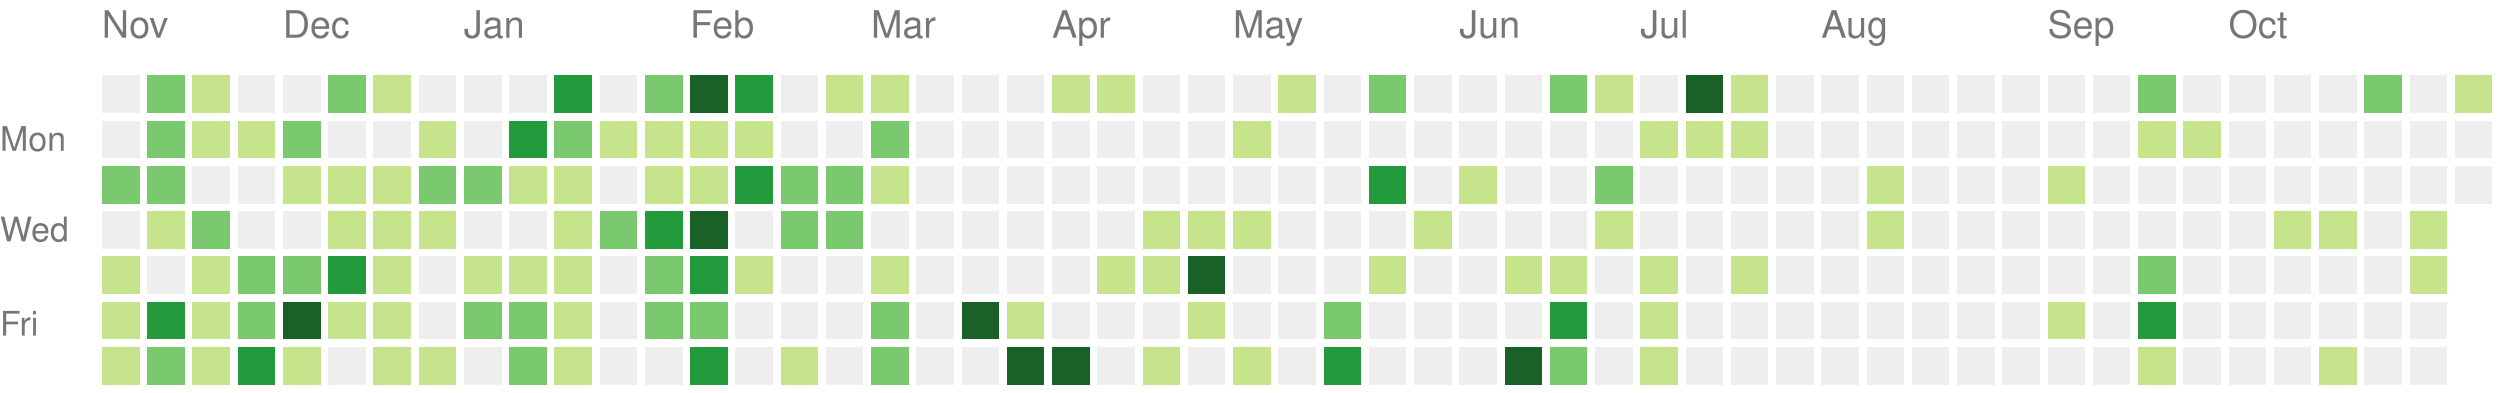
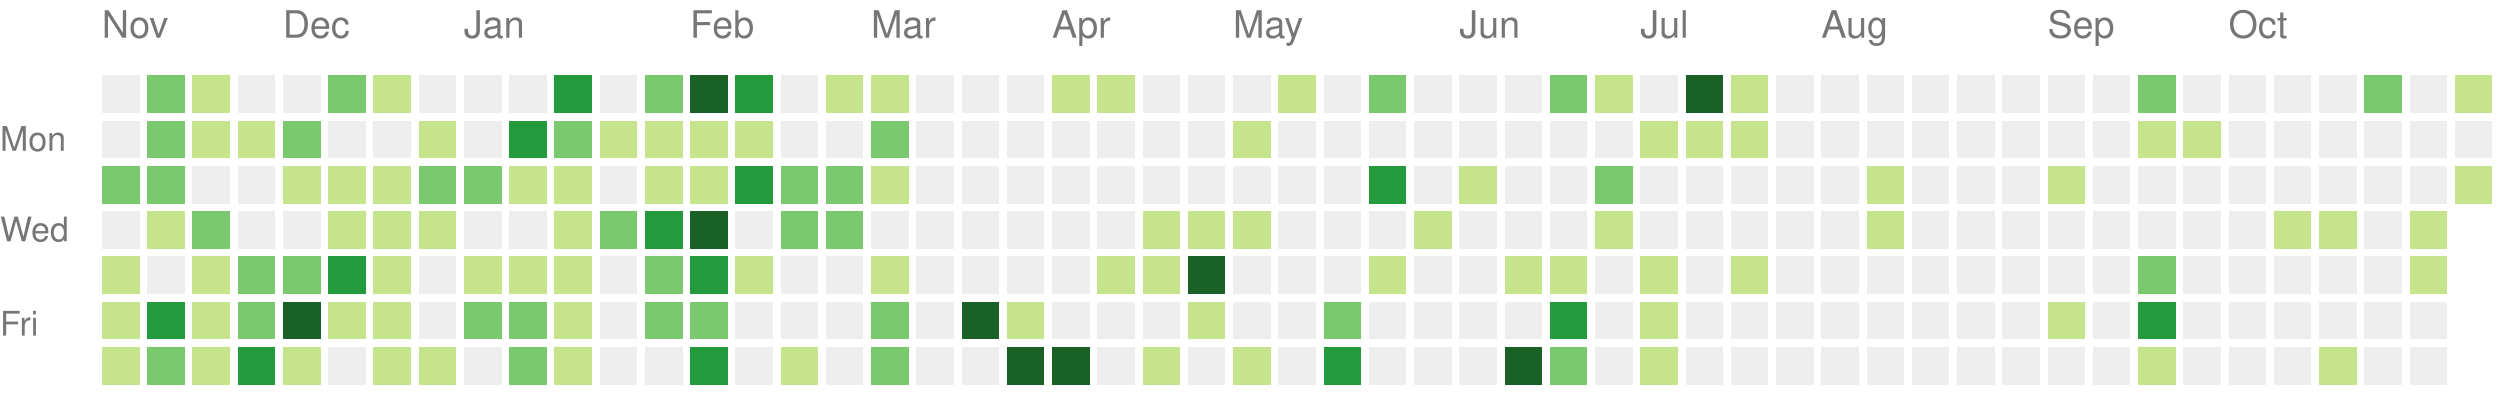
<svg xmlns="http://www.w3.org/2000/svg" version="1.1" width="663" height="104">
  <rect style="fill:#eeeeee;shape-rendering:crispedges;" data-score="0" data-date="2020-11-08" x="27" y="20" width="10" height="10" />
  <rect style="fill:#7bc96f;shape-rendering:crispedges;" data-score="11" data-date="2020-11-15" x="39" y="20" width="10" height="10" />
  <rect style="fill:#c6e48b;shape-rendering:crispedges;" data-score="3" data-date="2020-11-22" x="51" y="20" width="10" height="10" />
  <rect style="fill:#eeeeee;shape-rendering:crispedges;" data-score="0" data-date="2020-11-29" x="63" y="20" width="10" height="10" />
  <rect style="fill:#eeeeee;shape-rendering:crispedges;" data-score="0" data-date="2020-12-06" x="75" y="20" width="10" height="10" />
  <rect style="fill:#7bc96f;shape-rendering:crispedges;" data-score="16" data-date="2020-12-13" x="87" y="20" width="10" height="10" />
  <rect style="fill:#c6e48b;shape-rendering:crispedges;" data-score="2" data-date="2020-12-20" x="99" y="20" width="10" height="10" />
  <rect style="fill:#eeeeee;shape-rendering:crispedges;" data-score="0" data-date="2020-12-27" x="111" y="20" width="10" height="10" />
  <rect style="fill:#eeeeee;shape-rendering:crispedges;" data-score="0" data-date="2021-01-03" x="123" y="20" width="10" height="10" />
  <rect style="fill:#eeeeee;shape-rendering:crispedges;" data-score="0" data-date="2021-01-10" x="135" y="20" width="10" height="10" />
  <rect style="fill:#239a3b;shape-rendering:crispedges;" data-score="18" data-date="2021-01-17" x="147" y="20" width="10" height="10" />
  <rect style="fill:#eeeeee;shape-rendering:crispedges;" data-score="0" data-date="2021-01-24" x="159" y="20" width="10" height="10" />
  <rect style="fill:#7bc96f;shape-rendering:crispedges;" data-score="14" data-date="2021-01-31" x="171" y="20" width="10" height="10" />
  <rect style="fill:#196127;shape-rendering:crispedges;" data-score="34" data-date="2021-02-07" x="183" y="20" width="10" height="10" />
  <rect style="fill:#239a3b;shape-rendering:crispedges;" data-score="21" data-date="2021-02-14" x="195" y="20" width="10" height="10" />
  <rect style="fill:#eeeeee;shape-rendering:crispedges;" data-score="0" data-date="2021-02-21" x="207" y="20" width="10" height="10" />
  <rect style="fill:#c6e48b;shape-rendering:crispedges;" data-score="2" data-date="2021-02-28" x="219" y="20" width="10" height="10" />
  <rect style="fill:#c6e48b;shape-rendering:crispedges;" data-score="7" data-date="2021-03-07" x="231" y="20" width="10" height="10" />
  <rect style="fill:#eeeeee;shape-rendering:crispedges;" data-score="0" data-date="2021-03-14" x="243" y="20" width="10" height="10" />
  <rect style="fill:#eeeeee;shape-rendering:crispedges;" data-score="0" data-date="2021-03-21" x="255" y="20" width="10" height="10" />
  <rect style="fill:#eeeeee;shape-rendering:crispedges;" data-score="0" data-date="2021-03-28" x="267" y="20" width="10" height="10" />
  <rect style="fill:#c6e48b;shape-rendering:crispedges;" data-score="4" data-date="2021-04-04" x="279" y="20" width="10" height="10" />
  <rect style="fill:#c6e48b;shape-rendering:crispedges;" data-score="4" data-date="2021-04-11" x="291" y="20" width="10" height="10" />
  <rect style="fill:#eeeeee;shape-rendering:crispedges;" data-score="0" data-date="2021-04-18" x="303" y="20" width="10" height="10" />
  <rect style="fill:#eeeeee;shape-rendering:crispedges;" data-score="0" data-date="2021-04-25" x="315" y="20" width="10" height="10" />
  <rect style="fill:#eeeeee;shape-rendering:crispedges;" data-score="0" data-date="2021-05-02" x="327" y="20" width="10" height="10" />
  <rect style="fill:#c6e48b;shape-rendering:crispedges;" data-score="2" data-date="2021-05-09" x="339" y="20" width="10" height="10" />
  <rect style="fill:#eeeeee;shape-rendering:crispedges;" data-score="0" data-date="2021-05-16" x="351" y="20" width="10" height="10" />
  <rect style="fill:#7bc96f;shape-rendering:crispedges;" data-score="9" data-date="2021-05-23" x="363" y="20" width="10" height="10" />
  <rect style="fill:#eeeeee;shape-rendering:crispedges;" data-score="0" data-date="2021-05-30" x="375" y="20" width="10" height="10" />
  <rect style="fill:#eeeeee;shape-rendering:crispedges;" data-score="0" data-date="2021-06-06" x="387" y="20" width="10" height="10" />
  <rect style="fill:#eeeeee;shape-rendering:crispedges;" data-score="0" data-date="2021-06-13" x="399" y="20" width="10" height="10" />
  <rect style="fill:#7bc96f;shape-rendering:crispedges;" data-score="13" data-date="2021-06-20" x="411" y="20" width="10" height="10" />
  <rect style="fill:#c6e48b;shape-rendering:crispedges;" data-score="7" data-date="2021-06-27" x="423" y="20" width="10" height="10" />
  <rect style="fill:#eeeeee;shape-rendering:crispedges;" data-score="0" data-date="2021-07-04" x="435" y="20" width="10" height="10" />
  <rect style="fill:#196127;shape-rendering:crispedges;" data-score="30" data-date="2021-07-11" x="447" y="20" width="10" height="10" />
  <rect style="fill:#c6e48b;shape-rendering:crispedges;" data-score="6" data-date="2021-07-18" x="459" y="20" width="10" height="10" />
  <rect style="fill:#eeeeee;shape-rendering:crispedges;" data-score="0" data-date="2021-07-25" x="471" y="20" width="10" height="10" />
  <rect style="fill:#eeeeee;shape-rendering:crispedges;" data-score="0" data-date="2021-08-01" x="483" y="20" width="10" height="10" />
  <rect style="fill:#eeeeee;shape-rendering:crispedges;" data-score="0" data-date="2021-08-08" x="495" y="20" width="10" height="10" />
  <rect style="fill:#eeeeee;shape-rendering:crispedges;" data-score="0" data-date="2021-08-15" x="507" y="20" width="10" height="10" />
  <rect style="fill:#eeeeee;shape-rendering:crispedges;" data-score="0" data-date="2021-08-22" x="519" y="20" width="10" height="10" />
  <rect style="fill:#eeeeee;shape-rendering:crispedges;" data-score="0" data-date="2021-08-29" x="531" y="20" width="10" height="10" />
  <rect style="fill:#eeeeee;shape-rendering:crispedges;" data-score="0" data-date="2021-09-05" x="543" y="20" width="10" height="10" />
  <rect style="fill:#eeeeee;shape-rendering:crispedges;" data-score="0" data-date="2021-09-12" x="555" y="20" width="10" height="10" />
  <rect style="fill:#7bc96f;shape-rendering:crispedges;" data-score="10" data-date="2021-09-19" x="567" y="20" width="10" height="10" />
  <rect style="fill:#eeeeee;shape-rendering:crispedges;" data-score="0" data-date="2021-09-26" x="579" y="20" width="10" height="10" />
  <rect style="fill:#eeeeee;shape-rendering:crispedges;" data-score="0" data-date="2021-10-03" x="591" y="20" width="10" height="10" />
  <rect style="fill:#eeeeee;shape-rendering:crispedges;" data-score="0" data-date="2021-10-10" x="603" y="20" width="10" height="10" />
  <rect style="fill:#eeeeee;shape-rendering:crispedges;" data-score="0" data-date="2021-10-17" x="615" y="20" width="10" height="10" />
  <rect style="fill:#7bc96f;shape-rendering:crispedges;" data-score="17" data-date="2021-10-24" x="627" y="20" width="10" height="10" />
  <rect style="fill:#eeeeee;shape-rendering:crispedges;" data-score="0" data-date="2021-10-31" x="639" y="20" width="10" height="10" />
  <rect style="fill:#c6e48b;shape-rendering:crispedges;" data-score="3" data-date="2021-11-07" x="651" y="20" width="10" height="10" />
  <rect style="fill:#eeeeee;shape-rendering:crispedges;" data-score="0" data-date="2020-11-09" x="27" y="32" width="10" height="10" />
  <rect style="fill:#7bc96f;shape-rendering:crispedges;" data-score="10" data-date="2020-11-16" x="39" y="32" width="10" height="10" />
  <rect style="fill:#c6e48b;shape-rendering:crispedges;" data-score="2" data-date="2020-11-23" x="51" y="32" width="10" height="10" />
  <rect style="fill:#c6e48b;shape-rendering:crispedges;" data-score="4" data-date="2020-11-30" x="63" y="32" width="10" height="10" />
  <rect style="fill:#7bc96f;shape-rendering:crispedges;" data-score="9" data-date="2020-12-07" x="75" y="32" width="10" height="10" />
  <rect style="fill:#eeeeee;shape-rendering:crispedges;" data-score="0" data-date="2020-12-14" x="87" y="32" width="10" height="10" />
  <rect style="fill:#eeeeee;shape-rendering:crispedges;" data-score="0" data-date="2020-12-21" x="99" y="32" width="10" height="10" />
  <rect style="fill:#c6e48b;shape-rendering:crispedges;" data-score="1" data-date="2020-12-28" x="111" y="32" width="10" height="10" />
  <rect style="fill:#eeeeee;shape-rendering:crispedges;" data-score="0" data-date="2021-01-04" x="123" y="32" width="10" height="10" />
  <rect style="fill:#239a3b;shape-rendering:crispedges;" data-score="18" data-date="2021-01-11" x="135" y="32" width="10" height="10" />
  <rect style="fill:#7bc96f;shape-rendering:crispedges;" data-score="9" data-date="2021-01-18" x="147" y="32" width="10" height="10" />
  <rect style="fill:#c6e48b;shape-rendering:crispedges;" data-score="8" data-date="2021-01-25" x="159" y="32" width="10" height="10" />
  <rect style="fill:#c6e48b;shape-rendering:crispedges;" data-score="8" data-date="2021-02-01" x="171" y="32" width="10" height="10" />
  <rect style="fill:#c6e48b;shape-rendering:crispedges;" data-score="5" data-date="2021-02-08" x="183" y="32" width="10" height="10" />
  <rect style="fill:#c6e48b;shape-rendering:crispedges;" data-score="3" data-date="2021-02-15" x="195" y="32" width="10" height="10" />
  <rect style="fill:#eeeeee;shape-rendering:crispedges;" data-score="0" data-date="2021-02-22" x="207" y="32" width="10" height="10" />
  <rect style="fill:#eeeeee;shape-rendering:crispedges;" data-score="0" data-date="2021-03-01" x="219" y="32" width="10" height="10" />
  <rect style="fill:#7bc96f;shape-rendering:crispedges;" data-score="16" data-date="2021-03-08" x="231" y="32" width="10" height="10" />
  <rect style="fill:#eeeeee;shape-rendering:crispedges;" data-score="0" data-date="2021-03-15" x="243" y="32" width="10" height="10" />
  <rect style="fill:#eeeeee;shape-rendering:crispedges;" data-score="0" data-date="2021-03-22" x="255" y="32" width="10" height="10" />
  <rect style="fill:#eeeeee;shape-rendering:crispedges;" data-score="0" data-date="2021-03-29" x="267" y="32" width="10" height="10" />
  <rect style="fill:#eeeeee;shape-rendering:crispedges;" data-score="0" data-date="2021-04-05" x="279" y="32" width="10" height="10" />
  <rect style="fill:#eeeeee;shape-rendering:crispedges;" data-score="0" data-date="2021-04-12" x="291" y="32" width="10" height="10" />
  <rect style="fill:#eeeeee;shape-rendering:crispedges;" data-score="0" data-date="2021-04-19" x="303" y="32" width="10" height="10" />
  <rect style="fill:#eeeeee;shape-rendering:crispedges;" data-score="0" data-date="2021-04-26" x="315" y="32" width="10" height="10" />
  <rect style="fill:#c6e48b;shape-rendering:crispedges;" data-score="1" data-date="2021-05-03" x="327" y="32" width="10" height="10" />
  <rect style="fill:#eeeeee;shape-rendering:crispedges;" data-score="0" data-date="2021-05-10" x="339" y="32" width="10" height="10" />
  <rect style="fill:#eeeeee;shape-rendering:crispedges;" data-score="0" data-date="2021-05-17" x="351" y="32" width="10" height="10" />
  <rect style="fill:#eeeeee;shape-rendering:crispedges;" data-score="0" data-date="2021-05-24" x="363" y="32" width="10" height="10" />
  <rect style="fill:#eeeeee;shape-rendering:crispedges;" data-score="0" data-date="2021-05-31" x="375" y="32" width="10" height="10" />
  <rect style="fill:#eeeeee;shape-rendering:crispedges;" data-score="0" data-date="2021-06-07" x="387" y="32" width="10" height="10" />
  <rect style="fill:#eeeeee;shape-rendering:crispedges;" data-score="0" data-date="2021-06-14" x="399" y="32" width="10" height="10" />
  <rect style="fill:#eeeeee;shape-rendering:crispedges;" data-score="0" data-date="2021-06-21" x="411" y="32" width="10" height="10" />
  <rect style="fill:#eeeeee;shape-rendering:crispedges;" data-score="0" data-date="2021-06-28" x="423" y="32" width="10" height="10" />
  <rect style="fill:#c6e48b;shape-rendering:crispedges;" data-score="2" data-date="2021-07-05" x="435" y="32" width="10" height="10" />
  <rect style="fill:#c6e48b;shape-rendering:crispedges;" data-score="3" data-date="2021-07-12" x="447" y="32" width="10" height="10" />
  <rect style="fill:#c6e48b;shape-rendering:crispedges;" data-score="8" data-date="2021-07-19" x="459" y="32" width="10" height="10" />
  <rect style="fill:#eeeeee;shape-rendering:crispedges;" data-score="0" data-date="2021-07-26" x="471" y="32" width="10" height="10" />
  <rect style="fill:#eeeeee;shape-rendering:crispedges;" data-score="0" data-date="2021-08-02" x="483" y="32" width="10" height="10" />
  <rect style="fill:#eeeeee;shape-rendering:crispedges;" data-score="0" data-date="2021-08-09" x="495" y="32" width="10" height="10" />
  <rect style="fill:#eeeeee;shape-rendering:crispedges;" data-score="0" data-date="2021-08-16" x="507" y="32" width="10" height="10" />
  <rect style="fill:#eeeeee;shape-rendering:crispedges;" data-score="0" data-date="2021-08-23" x="519" y="32" width="10" height="10" />
  <rect style="fill:#eeeeee;shape-rendering:crispedges;" data-score="0" data-date="2021-08-30" x="531" y="32" width="10" height="10" />
  <rect style="fill:#eeeeee;shape-rendering:crispedges;" data-score="0" data-date="2021-09-06" x="543" y="32" width="10" height="10" />
  <rect style="fill:#eeeeee;shape-rendering:crispedges;" data-score="0" data-date="2021-09-13" x="555" y="32" width="10" height="10" />
  <rect style="fill:#c6e48b;shape-rendering:crispedges;" data-score="1" data-date="2021-09-20" x="567" y="32" width="10" height="10" />
  <rect style="fill:#c6e48b;shape-rendering:crispedges;" data-score="1" data-date="2021-09-27" x="579" y="32" width="10" height="10" />
  <rect style="fill:#eeeeee;shape-rendering:crispedges;" data-score="0" data-date="2021-10-04" x="591" y="32" width="10" height="10" />
  <rect style="fill:#eeeeee;shape-rendering:crispedges;" data-score="0" data-date="2021-10-11" x="603" y="32" width="10" height="10" />
  <rect style="fill:#eeeeee;shape-rendering:crispedges;" data-score="0" data-date="2021-10-18" x="615" y="32" width="10" height="10" />
  <rect style="fill:#eeeeee;shape-rendering:crispedges;" data-score="0" data-date="2021-10-25" x="627" y="32" width="10" height="10" />
  <rect style="fill:#eeeeee;shape-rendering:crispedges;" data-score="0" data-date="2021-11-01" x="639" y="32" width="10" height="10" />
  <rect style="fill:#eeeeee;shape-rendering:crispedges;" data-score="0" data-date="2021-11-08" x="651" y="32" width="10" height="10" />
  <rect style="fill:#7bc96f;shape-rendering:crispedges;" data-score="10" data-date="2020-11-10" x="27" y="44" width="10" height="10" />
  <rect style="fill:#7bc96f;shape-rendering:crispedges;" data-score="10" data-date="2020-11-17" x="39" y="44" width="10" height="10" />
  <rect style="fill:#eeeeee;shape-rendering:crispedges;" data-score="0" data-date="2020-11-24" x="51" y="44" width="10" height="10" />
  <rect style="fill:#eeeeee;shape-rendering:crispedges;" data-score="0" data-date="2020-12-01" x="63" y="44" width="10" height="10" />
  <rect style="fill:#c6e48b;shape-rendering:crispedges;" data-score="6" data-date="2020-12-08" x="75" y="44" width="10" height="10" />
  <rect style="fill:#c6e48b;shape-rendering:crispedges;" data-score="4" data-date="2020-12-15" x="87" y="44" width="10" height="10" />
  <rect style="fill:#c6e48b;shape-rendering:crispedges;" data-score="3" data-date="2020-12-22" x="99" y="44" width="10" height="10" />
  <rect style="fill:#7bc96f;shape-rendering:crispedges;" data-score="9" data-date="2020-12-29" x="111" y="44" width="10" height="10" />
  <rect style="fill:#7bc96f;shape-rendering:crispedges;" data-score="14" data-date="2021-01-05" x="123" y="44" width="10" height="10" />
  <rect style="fill:#c6e48b;shape-rendering:crispedges;" data-score="1" data-date="2021-01-12" x="135" y="44" width="10" height="10" />
  <rect style="fill:#c6e48b;shape-rendering:crispedges;" data-score="2" data-date="2021-01-19" x="147" y="44" width="10" height="10" />
  <rect style="fill:#eeeeee;shape-rendering:crispedges;" data-score="0" data-date="2021-01-26" x="159" y="44" width="10" height="10" />
  <rect style="fill:#c6e48b;shape-rendering:crispedges;" data-score="6" data-date="2021-02-02" x="171" y="44" width="10" height="10" />
  <rect style="fill:#c6e48b;shape-rendering:crispedges;" data-score="5" data-date="2021-02-09" x="183" y="44" width="10" height="10" />
  <rect style="fill:#239a3b;shape-rendering:crispedges;" data-score="24" data-date="2021-02-16" x="195" y="44" width="10" height="10" />
  <rect style="fill:#7bc96f;shape-rendering:crispedges;" data-score="13" data-date="2021-02-23" x="207" y="44" width="10" height="10" />
  <rect style="fill:#7bc96f;shape-rendering:crispedges;" data-score="10" data-date="2021-03-02" x="219" y="44" width="10" height="10" />
  <rect style="fill:#c6e48b;shape-rendering:crispedges;" data-score="5" data-date="2021-03-09" x="231" y="44" width="10" height="10" />
  <rect style="fill:#eeeeee;shape-rendering:crispedges;" data-score="0" data-date="2021-03-16" x="243" y="44" width="10" height="10" />
  <rect style="fill:#eeeeee;shape-rendering:crispedges;" data-score="0" data-date="2021-03-23" x="255" y="44" width="10" height="10" />
  <rect style="fill:#eeeeee;shape-rendering:crispedges;" data-score="0" data-date="2021-03-30" x="267" y="44" width="10" height="10" />
  <rect style="fill:#eeeeee;shape-rendering:crispedges;" data-score="0" data-date="2021-04-06" x="279" y="44" width="10" height="10" />
  <rect style="fill:#eeeeee;shape-rendering:crispedges;" data-score="0" data-date="2021-04-13" x="291" y="44" width="10" height="10" />
  <rect style="fill:#eeeeee;shape-rendering:crispedges;" data-score="0" data-date="2021-04-20" x="303" y="44" width="10" height="10" />
  <rect style="fill:#eeeeee;shape-rendering:crispedges;" data-score="0" data-date="2021-04-27" x="315" y="44" width="10" height="10" />
  <rect style="fill:#eeeeee;shape-rendering:crispedges;" data-score="0" data-date="2021-05-04" x="327" y="44" width="10" height="10" />
  <rect style="fill:#eeeeee;shape-rendering:crispedges;" data-score="0" data-date="2021-05-11" x="339" y="44" width="10" height="10" />
  <rect style="fill:#eeeeee;shape-rendering:crispedges;" data-score="0" data-date="2021-05-18" x="351" y="44" width="10" height="10" />
  <rect style="fill:#239a3b;shape-rendering:crispedges;" data-score="24" data-date="2021-05-25" x="363" y="44" width="10" height="10" />
  <rect style="fill:#eeeeee;shape-rendering:crispedges;" data-score="0" data-date="2021-06-01" x="375" y="44" width="10" height="10" />
  <rect style="fill:#c6e48b;shape-rendering:crispedges;" data-score="3" data-date="2021-06-08" x="387" y="44" width="10" height="10" />
  <rect style="fill:#eeeeee;shape-rendering:crispedges;" data-score="0" data-date="2021-06-15" x="399" y="44" width="10" height="10" />
  <rect style="fill:#eeeeee;shape-rendering:crispedges;" data-score="0" data-date="2021-06-22" x="411" y="44" width="10" height="10" />
  <rect style="fill:#7bc96f;shape-rendering:crispedges;" data-score="17" data-date="2021-06-29" x="423" y="44" width="10" height="10" />
  <rect style="fill:#eeeeee;shape-rendering:crispedges;" data-score="0" data-date="2021-07-06" x="435" y="44" width="10" height="10" />
  <rect style="fill:#eeeeee;shape-rendering:crispedges;" data-score="0" data-date="2021-07-13" x="447" y="44" width="10" height="10" />
  <rect style="fill:#eeeeee;shape-rendering:crispedges;" data-score="0" data-date="2021-07-20" x="459" y="44" width="10" height="10" />
  <rect style="fill:#eeeeee;shape-rendering:crispedges;" data-score="0" data-date="2021-07-27" x="471" y="44" width="10" height="10" />
  <rect style="fill:#eeeeee;shape-rendering:crispedges;" data-score="0" data-date="2021-08-03" x="483" y="44" width="10" height="10" />
  <rect style="fill:#c6e48b;shape-rendering:crispedges;" data-score="1" data-date="2021-08-10" x="495" y="44" width="10" height="10" />
  <rect style="fill:#eeeeee;shape-rendering:crispedges;" data-score="0" data-date="2021-08-17" x="507" y="44" width="10" height="10" />
  <rect style="fill:#eeeeee;shape-rendering:crispedges;" data-score="0" data-date="2021-08-24" x="519" y="44" width="10" height="10" />
  <rect style="fill:#eeeeee;shape-rendering:crispedges;" data-score="0" data-date="2021-08-31" x="531" y="44" width="10" height="10" />
  <rect style="fill:#c6e48b;shape-rendering:crispedges;" data-score="1" data-date="2021-09-07" x="543" y="44" width="10" height="10" />
  <rect style="fill:#eeeeee;shape-rendering:crispedges;" data-score="0" data-date="2021-09-14" x="555" y="44" width="10" height="10" />
  <rect style="fill:#eeeeee;shape-rendering:crispedges;" data-score="0" data-date="2021-09-21" x="567" y="44" width="10" height="10" />
  <rect style="fill:#eeeeee;shape-rendering:crispedges;" data-score="0" data-date="2021-09-28" x="579" y="44" width="10" height="10" />
  <rect style="fill:#eeeeee;shape-rendering:crispedges;" data-score="0" data-date="2021-10-05" x="591" y="44" width="10" height="10" />
  <rect style="fill:#eeeeee;shape-rendering:crispedges;" data-score="0" data-date="2021-10-12" x="603" y="44" width="10" height="10" />
  <rect style="fill:#eeeeee;shape-rendering:crispedges;" data-score="0" data-date="2021-10-19" x="615" y="44" width="10" height="10" />
  <rect style="fill:#eeeeee;shape-rendering:crispedges;" data-score="0" data-date="2021-10-26" x="627" y="44" width="10" height="10" />
  <rect style="fill:#eeeeee;shape-rendering:crispedges;" data-score="0" data-date="2021-11-02" x="639" y="44" width="10" height="10" />
-   <rect style="fill:#eeeeee;shape-rendering:crispedges;" data-score="0" data-date="2021-11-09" x="651" y="44" width="10" height="10" />
+   <rect style="fill:#c6e48b;shape-rendering:crispedges;" data-score="2" data-date="2021-11-09" x="651" y="44" width="10" height="10" />
  <rect style="fill:#eeeeee;shape-rendering:crispedges;" data-score="0" data-date="2020-11-11" x="27" y="56" width="10" height="10" />
  <rect style="fill:#c6e48b;shape-rendering:crispedges;" data-score="2" data-date="2020-11-18" x="39" y="56" width="10" height="10" />
  <rect style="fill:#7bc96f;shape-rendering:crispedges;" data-score="13" data-date="2020-11-25" x="51" y="56" width="10" height="10" />
  <rect style="fill:#eeeeee;shape-rendering:crispedges;" data-score="0" data-date="2020-12-02" x="63" y="56" width="10" height="10" />
  <rect style="fill:#eeeeee;shape-rendering:crispedges;" data-score="0" data-date="2020-12-09" x="75" y="56" width="10" height="10" />
  <rect style="fill:#c6e48b;shape-rendering:crispedges;" data-score="1" data-date="2020-12-16" x="87" y="56" width="10" height="10" />
  <rect style="fill:#c6e48b;shape-rendering:crispedges;" data-score="8" data-date="2020-12-23" x="99" y="56" width="10" height="10" />
  <rect style="fill:#c6e48b;shape-rendering:crispedges;" data-score="3" data-date="2020-12-30" x="111" y="56" width="10" height="10" />
  <rect style="fill:#eeeeee;shape-rendering:crispedges;" data-score="0" data-date="2021-01-06" x="123" y="56" width="10" height="10" />
  <rect style="fill:#eeeeee;shape-rendering:crispedges;" data-score="0" data-date="2021-01-13" x="135" y="56" width="10" height="10" />
  <rect style="fill:#c6e48b;shape-rendering:crispedges;" data-score="8" data-date="2021-01-20" x="147" y="56" width="10" height="10" />
  <rect style="fill:#7bc96f;shape-rendering:crispedges;" data-score="9" data-date="2021-01-27" x="159" y="56" width="10" height="10" />
  <rect style="fill:#239a3b;shape-rendering:crispedges;" data-score="21" data-date="2021-02-03" x="171" y="56" width="10" height="10" />
  <rect style="fill:#196127;shape-rendering:crispedges;" data-score="32" data-date="2021-02-10" x="183" y="56" width="10" height="10" />
  <rect style="fill:#eeeeee;shape-rendering:crispedges;" data-score="0" data-date="2021-02-17" x="195" y="56" width="10" height="10" />
  <rect style="fill:#7bc96f;shape-rendering:crispedges;" data-score="11" data-date="2021-02-24" x="207" y="56" width="10" height="10" />
  <rect style="fill:#7bc96f;shape-rendering:crispedges;" data-score="11" data-date="2021-03-03" x="219" y="56" width="10" height="10" />
  <rect style="fill:#eeeeee;shape-rendering:crispedges;" data-score="0" data-date="2021-03-10" x="231" y="56" width="10" height="10" />
  <rect style="fill:#eeeeee;shape-rendering:crispedges;" data-score="0" data-date="2021-03-17" x="243" y="56" width="10" height="10" />
  <rect style="fill:#eeeeee;shape-rendering:crispedges;" data-score="0" data-date="2021-03-24" x="255" y="56" width="10" height="10" />
  <rect style="fill:#eeeeee;shape-rendering:crispedges;" data-score="0" data-date="2021-03-31" x="267" y="56" width="10" height="10" />
  <rect style="fill:#eeeeee;shape-rendering:crispedges;" data-score="0" data-date="2021-04-07" x="279" y="56" width="10" height="10" />
  <rect style="fill:#eeeeee;shape-rendering:crispedges;" data-score="0" data-date="2021-04-14" x="291" y="56" width="10" height="10" />
  <rect style="fill:#c6e48b;shape-rendering:crispedges;" data-score="1" data-date="2021-04-21" x="303" y="56" width="10" height="10" />
  <rect style="fill:#c6e48b;shape-rendering:crispedges;" data-score="1" data-date="2021-04-28" x="315" y="56" width="10" height="10" />
  <rect style="fill:#c6e48b;shape-rendering:crispedges;" data-score="1" data-date="2021-05-05" x="327" y="56" width="10" height="10" />
  <rect style="fill:#eeeeee;shape-rendering:crispedges;" data-score="0" data-date="2021-05-12" x="339" y="56" width="10" height="10" />
  <rect style="fill:#eeeeee;shape-rendering:crispedges;" data-score="0" data-date="2021-05-19" x="351" y="56" width="10" height="10" />
  <rect style="fill:#eeeeee;shape-rendering:crispedges;" data-score="0" data-date="2021-05-26" x="363" y="56" width="10" height="10" />
  <rect style="fill:#c6e48b;shape-rendering:crispedges;" data-score="1" data-date="2021-06-02" x="375" y="56" width="10" height="10" />
  <rect style="fill:#eeeeee;shape-rendering:crispedges;" data-score="0" data-date="2021-06-09" x="387" y="56" width="10" height="10" />
  <rect style="fill:#eeeeee;shape-rendering:crispedges;" data-score="0" data-date="2021-06-16" x="399" y="56" width="10" height="10" />
  <rect style="fill:#eeeeee;shape-rendering:crispedges;" data-score="0" data-date="2021-06-23" x="411" y="56" width="10" height="10" />
  <rect style="fill:#c6e48b;shape-rendering:crispedges;" data-score="1" data-date="2021-06-30" x="423" y="56" width="10" height="10" />
  <rect style="fill:#eeeeee;shape-rendering:crispedges;" data-score="0" data-date="2021-07-07" x="435" y="56" width="10" height="10" />
  <rect style="fill:#eeeeee;shape-rendering:crispedges;" data-score="0" data-date="2021-07-14" x="447" y="56" width="10" height="10" />
  <rect style="fill:#eeeeee;shape-rendering:crispedges;" data-score="0" data-date="2021-07-21" x="459" y="56" width="10" height="10" />
  <rect style="fill:#eeeeee;shape-rendering:crispedges;" data-score="0" data-date="2021-07-28" x="471" y="56" width="10" height="10" />
  <rect style="fill:#eeeeee;shape-rendering:crispedges;" data-score="0" data-date="2021-08-04" x="483" y="56" width="10" height="10" />
  <rect style="fill:#c6e48b;shape-rendering:crispedges;" data-score="1" data-date="2021-08-11" x="495" y="56" width="10" height="10" />
  <rect style="fill:#eeeeee;shape-rendering:crispedges;" data-score="0" data-date="2021-08-18" x="507" y="56" width="10" height="10" />
  <rect style="fill:#eeeeee;shape-rendering:crispedges;" data-score="0" data-date="2021-08-25" x="519" y="56" width="10" height="10" />
  <rect style="fill:#eeeeee;shape-rendering:crispedges;" data-score="0" data-date="2021-09-01" x="531" y="56" width="10" height="10" />
  <rect style="fill:#eeeeee;shape-rendering:crispedges;" data-score="0" data-date="2021-09-08" x="543" y="56" width="10" height="10" />
  <rect style="fill:#eeeeee;shape-rendering:crispedges;" data-score="0" data-date="2021-09-15" x="555" y="56" width="10" height="10" />
  <rect style="fill:#eeeeee;shape-rendering:crispedges;" data-score="0" data-date="2021-09-22" x="567" y="56" width="10" height="10" />
  <rect style="fill:#eeeeee;shape-rendering:crispedges;" data-score="0" data-date="2021-09-29" x="579" y="56" width="10" height="10" />
  <rect style="fill:#eeeeee;shape-rendering:crispedges;" data-score="0" data-date="2021-10-06" x="591" y="56" width="10" height="10" />
  <rect style="fill:#c6e48b;shape-rendering:crispedges;" data-score="3" data-date="2021-10-13" x="603" y="56" width="10" height="10" />
  <rect style="fill:#c6e48b;shape-rendering:crispedges;" data-score="3" data-date="2021-10-20" x="615" y="56" width="10" height="10" />
  <rect style="fill:#eeeeee;shape-rendering:crispedges;" data-score="0" data-date="2021-10-27" x="627" y="56" width="10" height="10" />
  <rect style="fill:#c6e48b;shape-rendering:crispedges;" data-score="3" data-date="2021-11-03" x="639" y="56" width="10" height="10" />
  <rect style="fill:#c6e48b;shape-rendering:crispedges;" data-score="5" data-date="2020-11-12" x="27" y="68" width="10" height="10" />
  <rect style="fill:#eeeeee;shape-rendering:crispedges;" data-score="0" data-date="2020-11-19" x="39" y="68" width="10" height="10" />
  <rect style="fill:#c6e48b;shape-rendering:crispedges;" data-score="3" data-date="2020-11-26" x="51" y="68" width="10" height="10" />
  <rect style="fill:#7bc96f;shape-rendering:crispedges;" data-score="14" data-date="2020-12-03" x="63" y="68" width="10" height="10" />
  <rect style="fill:#7bc96f;shape-rendering:crispedges;" data-score="14" data-date="2020-12-10" x="75" y="68" width="10" height="10" />
  <rect style="fill:#239a3b;shape-rendering:crispedges;" data-score="18" data-date="2020-12-17" x="87" y="68" width="10" height="10" />
  <rect style="fill:#c6e48b;shape-rendering:crispedges;" data-score="7" data-date="2020-12-24" x="99" y="68" width="10" height="10" />
  <rect style="fill:#eeeeee;shape-rendering:crispedges;" data-score="0" data-date="2020-12-31" x="111" y="68" width="10" height="10" />
  <rect style="fill:#c6e48b;shape-rendering:crispedges;" data-score="5" data-date="2021-01-07" x="123" y="68" width="10" height="10" />
  <rect style="fill:#c6e48b;shape-rendering:crispedges;" data-score="6" data-date="2021-01-14" x="135" y="68" width="10" height="10" />
  <rect style="fill:#c6e48b;shape-rendering:crispedges;" data-score="1" data-date="2021-01-21" x="147" y="68" width="10" height="10" />
  <rect style="fill:#eeeeee;shape-rendering:crispedges;" data-score="0" data-date="2021-01-28" x="159" y="68" width="10" height="10" />
  <rect style="fill:#7bc96f;shape-rendering:crispedges;" data-score="9" data-date="2021-02-04" x="171" y="68" width="10" height="10" />
  <rect style="fill:#239a3b;shape-rendering:crispedges;" data-score="21" data-date="2021-02-11" x="183" y="68" width="10" height="10" />
  <rect style="fill:#c6e48b;shape-rendering:crispedges;" data-score="1" data-date="2021-02-18" x="195" y="68" width="10" height="10" />
  <rect style="fill:#eeeeee;shape-rendering:crispedges;" data-score="0" data-date="2021-02-25" x="207" y="68" width="10" height="10" />
  <rect style="fill:#eeeeee;shape-rendering:crispedges;" data-score="0" data-date="2021-03-04" x="219" y="68" width="10" height="10" />
  <rect style="fill:#c6e48b;shape-rendering:crispedges;" data-score="1" data-date="2021-03-11" x="231" y="68" width="10" height="10" />
  <rect style="fill:#eeeeee;shape-rendering:crispedges;" data-score="0" data-date="2021-03-18" x="243" y="68" width="10" height="10" />
  <rect style="fill:#eeeeee;shape-rendering:crispedges;" data-score="0" data-date="2021-03-25" x="255" y="68" width="10" height="10" />
  <rect style="fill:#eeeeee;shape-rendering:crispedges;" data-score="0" data-date="2021-04-01" x="267" y="68" width="10" height="10" />
  <rect style="fill:#eeeeee;shape-rendering:crispedges;" data-score="0" data-date="2021-04-08" x="279" y="68" width="10" height="10" />
  <rect style="fill:#c6e48b;shape-rendering:crispedges;" data-score="4" data-date="2021-04-15" x="291" y="68" width="10" height="10" />
  <rect style="fill:#c6e48b;shape-rendering:crispedges;" data-score="7" data-date="2021-04-22" x="303" y="68" width="10" height="10" />
  <rect style="fill:#196127;shape-rendering:crispedges;" data-score="31" data-date="2021-04-29" x="315" y="68" width="10" height="10" />
  <rect style="fill:#eeeeee;shape-rendering:crispedges;" data-score="0" data-date="2021-05-06" x="327" y="68" width="10" height="10" />
  <rect style="fill:#eeeeee;shape-rendering:crispedges;" data-score="0" data-date="2021-05-13" x="339" y="68" width="10" height="10" />
  <rect style="fill:#eeeeee;shape-rendering:crispedges;" data-score="0" data-date="2021-05-20" x="351" y="68" width="10" height="10" />
  <rect style="fill:#c6e48b;shape-rendering:crispedges;" data-score="3" data-date="2021-05-27" x="363" y="68" width="10" height="10" />
  <rect style="fill:#eeeeee;shape-rendering:crispedges;" data-score="0" data-date="2021-06-03" x="375" y="68" width="10" height="10" />
  <rect style="fill:#eeeeee;shape-rendering:crispedges;" data-score="0" data-date="2021-06-10" x="387" y="68" width="10" height="10" />
  <rect style="fill:#c6e48b;shape-rendering:crispedges;" data-score="3" data-date="2021-06-17" x="399" y="68" width="10" height="10" />
  <rect style="fill:#c6e48b;shape-rendering:crispedges;" data-score="6" data-date="2021-06-24" x="411" y="68" width="10" height="10" />
  <rect style="fill:#eeeeee;shape-rendering:crispedges;" data-score="0" data-date="2021-07-01" x="423" y="68" width="10" height="10" />
  <rect style="fill:#c6e48b;shape-rendering:crispedges;" data-score="2" data-date="2021-07-08" x="435" y="68" width="10" height="10" />
  <rect style="fill:#eeeeee;shape-rendering:crispedges;" data-score="0" data-date="2021-07-15" x="447" y="68" width="10" height="10" />
  <rect style="fill:#c6e48b;shape-rendering:crispedges;" data-score="2" data-date="2021-07-22" x="459" y="68" width="10" height="10" />
  <rect style="fill:#eeeeee;shape-rendering:crispedges;" data-score="0" data-date="2021-07-29" x="471" y="68" width="10" height="10" />
  <rect style="fill:#eeeeee;shape-rendering:crispedges;" data-score="0" data-date="2021-08-05" x="483" y="68" width="10" height="10" />
  <rect style="fill:#eeeeee;shape-rendering:crispedges;" data-score="0" data-date="2021-08-12" x="495" y="68" width="10" height="10" />
  <rect style="fill:#eeeeee;shape-rendering:crispedges;" data-score="0" data-date="2021-08-19" x="507" y="68" width="10" height="10" />
  <rect style="fill:#eeeeee;shape-rendering:crispedges;" data-score="0" data-date="2021-08-26" x="519" y="68" width="10" height="10" />
  <rect style="fill:#eeeeee;shape-rendering:crispedges;" data-score="0" data-date="2021-09-02" x="531" y="68" width="10" height="10" />
  <rect style="fill:#eeeeee;shape-rendering:crispedges;" data-score="0" data-date="2021-09-09" x="543" y="68" width="10" height="10" />
  <rect style="fill:#eeeeee;shape-rendering:crispedges;" data-score="0" data-date="2021-09-16" x="555" y="68" width="10" height="10" />
  <rect style="fill:#7bc96f;shape-rendering:crispedges;" data-score="13" data-date="2021-09-23" x="567" y="68" width="10" height="10" />
  <rect style="fill:#eeeeee;shape-rendering:crispedges;" data-score="0" data-date="2021-09-30" x="579" y="68" width="10" height="10" />
  <rect style="fill:#eeeeee;shape-rendering:crispedges;" data-score="0" data-date="2021-10-07" x="591" y="68" width="10" height="10" />
  <rect style="fill:#eeeeee;shape-rendering:crispedges;" data-score="0" data-date="2021-10-14" x="603" y="68" width="10" height="10" />
  <rect style="fill:#eeeeee;shape-rendering:crispedges;" data-score="0" data-date="2021-10-21" x="615" y="68" width="10" height="10" />
  <rect style="fill:#eeeeee;shape-rendering:crispedges;" data-score="0" data-date="2021-10-28" x="627" y="68" width="10" height="10" />
  <rect style="fill:#c6e48b;shape-rendering:crispedges;" data-score="6" data-date="2021-11-04" x="639" y="68" width="10" height="10" />
  <rect style="fill:#c6e48b;shape-rendering:crispedges;" data-score="6" data-date="2020-11-13" x="27" y="80" width="10" height="10" />
  <rect style="fill:#239a3b;shape-rendering:crispedges;" data-score="18" data-date="2020-11-20" x="39" y="80" width="10" height="10" />
  <rect style="fill:#c6e48b;shape-rendering:crispedges;" data-score="4" data-date="2020-11-27" x="51" y="80" width="10" height="10" />
  <rect style="fill:#7bc96f;shape-rendering:crispedges;" data-score="15" data-date="2020-12-04" x="63" y="80" width="10" height="10" />
  <rect style="fill:#196127;shape-rendering:crispedges;" data-score="28" data-date="2020-12-11" x="75" y="80" width="10" height="10" />
  <rect style="fill:#c6e48b;shape-rendering:crispedges;" data-score="2" data-date="2020-12-18" x="87" y="80" width="10" height="10" />
  <rect style="fill:#c6e48b;shape-rendering:crispedges;" data-score="1" data-date="2020-12-25" x="99" y="80" width="10" height="10" />
  <rect style="fill:#eeeeee;shape-rendering:crispedges;" data-score="0" data-date="2021-01-01" x="111" y="80" width="10" height="10" />
  <rect style="fill:#7bc96f;shape-rendering:crispedges;" data-score="9" data-date="2021-01-08" x="123" y="80" width="10" height="10" />
  <rect style="fill:#7bc96f;shape-rendering:crispedges;" data-score="10" data-date="2021-01-15" x="135" y="80" width="10" height="10" />
  <rect style="fill:#c6e48b;shape-rendering:crispedges;" data-score="5" data-date="2021-01-22" x="147" y="80" width="10" height="10" />
  <rect style="fill:#eeeeee;shape-rendering:crispedges;" data-score="0" data-date="2021-01-29" x="159" y="80" width="10" height="10" />
  <rect style="fill:#7bc96f;shape-rendering:crispedges;" data-score="15" data-date="2021-02-05" x="171" y="80" width="10" height="10" />
  <rect style="fill:#7bc96f;shape-rendering:crispedges;" data-score="17" data-date="2021-02-12" x="183" y="80" width="10" height="10" />
  <rect style="fill:#eeeeee;shape-rendering:crispedges;" data-score="0" data-date="2021-02-19" x="195" y="80" width="10" height="10" />
  <rect style="fill:#eeeeee;shape-rendering:crispedges;" data-score="0" data-date="2021-02-26" x="207" y="80" width="10" height="10" />
  <rect style="fill:#eeeeee;shape-rendering:crispedges;" data-score="0" data-date="2021-03-05" x="219" y="80" width="10" height="10" />
  <rect style="fill:#7bc96f;shape-rendering:crispedges;" data-score="12" data-date="2021-03-12" x="231" y="80" width="10" height="10" />
  <rect style="fill:#eeeeee;shape-rendering:crispedges;" data-score="0" data-date="2021-03-19" x="243" y="80" width="10" height="10" />
  <rect style="fill:#196127;shape-rendering:crispedges;" data-score="35" data-date="2021-03-26" x="255" y="80" width="10" height="10" />
  <rect style="fill:#c6e48b;shape-rendering:crispedges;" data-score="1" data-date="2021-04-02" x="267" y="80" width="10" height="10" />
  <rect style="fill:#eeeeee;shape-rendering:crispedges;" data-score="0" data-date="2021-04-09" x="279" y="80" width="10" height="10" />
  <rect style="fill:#eeeeee;shape-rendering:crispedges;" data-score="0" data-date="2021-04-16" x="291" y="80" width="10" height="10" />
  <rect style="fill:#eeeeee;shape-rendering:crispedges;" data-score="0" data-date="2021-04-23" x="303" y="80" width="10" height="10" />
  <rect style="fill:#c6e48b;shape-rendering:crispedges;" data-score="1" data-date="2021-04-30" x="315" y="80" width="10" height="10" />
  <rect style="fill:#eeeeee;shape-rendering:crispedges;" data-score="0" data-date="2021-05-07" x="327" y="80" width="10" height="10" />
  <rect style="fill:#eeeeee;shape-rendering:crispedges;" data-score="0" data-date="2021-05-14" x="339" y="80" width="10" height="10" />
  <rect style="fill:#7bc96f;shape-rendering:crispedges;" data-score="12" data-date="2021-05-21" x="351" y="80" width="10" height="10" />
  <rect style="fill:#eeeeee;shape-rendering:crispedges;" data-score="0" data-date="2021-05-28" x="363" y="80" width="10" height="10" />
  <rect style="fill:#eeeeee;shape-rendering:crispedges;" data-score="0" data-date="2021-06-04" x="375" y="80" width="10" height="10" />
  <rect style="fill:#eeeeee;shape-rendering:crispedges;" data-score="0" data-date="2021-06-11" x="387" y="80" width="10" height="10" />
  <rect style="fill:#eeeeee;shape-rendering:crispedges;" data-score="0" data-date="2021-06-18" x="399" y="80" width="10" height="10" />
  <rect style="fill:#239a3b;shape-rendering:crispedges;" data-score="25" data-date="2021-06-25" x="411" y="80" width="10" height="10" />
  <rect style="fill:#eeeeee;shape-rendering:crispedges;" data-score="0" data-date="2021-07-02" x="423" y="80" width="10" height="10" />
  <rect style="fill:#c6e48b;shape-rendering:crispedges;" data-score="5" data-date="2021-07-09" x="435" y="80" width="10" height="10" />
  <rect style="fill:#eeeeee;shape-rendering:crispedges;" data-score="0" data-date="2021-07-16" x="447" y="80" width="10" height="10" />
  <rect style="fill:#eeeeee;shape-rendering:crispedges;" data-score="0" data-date="2021-07-23" x="459" y="80" width="10" height="10" />
  <rect style="fill:#eeeeee;shape-rendering:crispedges;" data-score="0" data-date="2021-07-30" x="471" y="80" width="10" height="10" />
  <rect style="fill:#eeeeee;shape-rendering:crispedges;" data-score="0" data-date="2021-08-06" x="483" y="80" width="10" height="10" />
  <rect style="fill:#eeeeee;shape-rendering:crispedges;" data-score="0" data-date="2021-08-13" x="495" y="80" width="10" height="10" />
  <rect style="fill:#eeeeee;shape-rendering:crispedges;" data-score="0" data-date="2021-08-20" x="507" y="80" width="10" height="10" />
  <rect style="fill:#eeeeee;shape-rendering:crispedges;" data-score="0" data-date="2021-08-27" x="519" y="80" width="10" height="10" />
  <rect style="fill:#eeeeee;shape-rendering:crispedges;" data-score="0" data-date="2021-09-03" x="531" y="80" width="10" height="10" />
  <rect style="fill:#c6e48b;shape-rendering:crispedges;" data-score="5" data-date="2021-09-10" x="543" y="80" width="10" height="10" />
  <rect style="fill:#eeeeee;shape-rendering:crispedges;" data-score="0" data-date="2021-09-17" x="555" y="80" width="10" height="10" />
  <rect style="fill:#239a3b;shape-rendering:crispedges;" data-score="19" data-date="2021-09-24" x="567" y="80" width="10" height="10" />
  <rect style="fill:#eeeeee;shape-rendering:crispedges;" data-score="0" data-date="2021-10-01" x="579" y="80" width="10" height="10" />
  <rect style="fill:#eeeeee;shape-rendering:crispedges;" data-score="0" data-date="2021-10-08" x="591" y="80" width="10" height="10" />
  <rect style="fill:#eeeeee;shape-rendering:crispedges;" data-score="0" data-date="2021-10-15" x="603" y="80" width="10" height="10" />
  <rect style="fill:#eeeeee;shape-rendering:crispedges;" data-score="0" data-date="2021-10-22" x="615" y="80" width="10" height="10" />
  <rect style="fill:#eeeeee;shape-rendering:crispedges;" data-score="0" data-date="2021-10-29" x="627" y="80" width="10" height="10" />
  <rect style="fill:#eeeeee;shape-rendering:crispedges;" data-score="0" data-date="2021-11-05" x="639" y="80" width="10" height="10" />
  <rect style="fill:#c6e48b;shape-rendering:crispedges;" data-score="8" data-date="2020-11-14" x="27" y="92" width="10" height="10" />
  <rect style="fill:#7bc96f;shape-rendering:crispedges;" data-score="12" data-date="2020-11-21" x="39" y="92" width="10" height="10" />
  <rect style="fill:#c6e48b;shape-rendering:crispedges;" data-score="1" data-date="2020-11-28" x="51" y="92" width="10" height="10" />
  <rect style="fill:#239a3b;shape-rendering:crispedges;" data-score="20" data-date="2020-12-05" x="63" y="92" width="10" height="10" />
  <rect style="fill:#c6e48b;shape-rendering:crispedges;" data-score="1" data-date="2020-12-12" x="75" y="92" width="10" height="10" />
  <rect style="fill:#eeeeee;shape-rendering:crispedges;" data-score="0" data-date="2020-12-19" x="87" y="92" width="10" height="10" />
  <rect style="fill:#c6e48b;shape-rendering:crispedges;" data-score="1" data-date="2020-12-26" x="99" y="92" width="10" height="10" />
  <rect style="fill:#c6e48b;shape-rendering:crispedges;" data-score="7" data-date="2021-01-02" x="111" y="92" width="10" height="10" />
  <rect style="fill:#eeeeee;shape-rendering:crispedges;" data-score="0" data-date="2021-01-09" x="123" y="92" width="10" height="10" />
  <rect style="fill:#7bc96f;shape-rendering:crispedges;" data-score="11" data-date="2021-01-16" x="135" y="92" width="10" height="10" />
  <rect style="fill:#c6e48b;shape-rendering:crispedges;" data-score="1" data-date="2021-01-23" x="147" y="92" width="10" height="10" />
  <rect style="fill:#eeeeee;shape-rendering:crispedges;" data-score="0" data-date="2021-01-30" x="159" y="92" width="10" height="10" />
  <rect style="fill:#eeeeee;shape-rendering:crispedges;" data-score="0" data-date="2021-02-06" x="171" y="92" width="10" height="10" />
  <rect style="fill:#239a3b;shape-rendering:crispedges;" data-score="24" data-date="2021-02-13" x="183" y="92" width="10" height="10" />
  <rect style="fill:#eeeeee;shape-rendering:crispedges;" data-score="0" data-date="2021-02-20" x="195" y="92" width="10" height="10" />
  <rect style="fill:#c6e48b;shape-rendering:crispedges;" data-score="2" data-date="2021-02-27" x="207" y="92" width="10" height="10" />
  <rect style="fill:#eeeeee;shape-rendering:crispedges;" data-score="0" data-date="2021-03-06" x="219" y="92" width="10" height="10" />
  <rect style="fill:#7bc96f;shape-rendering:crispedges;" data-score="12" data-date="2021-03-13" x="231" y="92" width="10" height="10" />
  <rect style="fill:#eeeeee;shape-rendering:crispedges;" data-score="0" data-date="2021-03-20" x="243" y="92" width="10" height="10" />
  <rect style="fill:#eeeeee;shape-rendering:crispedges;" data-score="0" data-date="2021-03-27" x="255" y="92" width="10" height="10" />
  <rect style="fill:#196127;shape-rendering:crispedges;" data-score="29" data-date="2021-04-03" x="267" y="92" width="10" height="10" />
  <rect style="fill:#196127;shape-rendering:crispedges;" data-score="28" data-date="2021-04-10" x="279" y="92" width="10" height="10" />
  <rect style="fill:#eeeeee;shape-rendering:crispedges;" data-score="0" data-date="2021-04-17" x="291" y="92" width="10" height="10" />
  <rect style="fill:#c6e48b;shape-rendering:crispedges;" data-score="1" data-date="2021-04-24" x="303" y="92" width="10" height="10" />
  <rect style="fill:#eeeeee;shape-rendering:crispedges;" data-score="0" data-date="2021-05-01" x="315" y="92" width="10" height="10" />
  <rect style="fill:#c6e48b;shape-rendering:crispedges;" data-score="2" data-date="2021-05-08" x="327" y="92" width="10" height="10" />
  <rect style="fill:#eeeeee;shape-rendering:crispedges;" data-score="0" data-date="2021-05-15" x="339" y="92" width="10" height="10" />
  <rect style="fill:#239a3b;shape-rendering:crispedges;" data-score="19" data-date="2021-05-22" x="351" y="92" width="10" height="10" />
  <rect style="fill:#eeeeee;shape-rendering:crispedges;" data-score="0" data-date="2021-05-29" x="363" y="92" width="10" height="10" />
  <rect style="fill:#eeeeee;shape-rendering:crispedges;" data-score="0" data-date="2021-06-05" x="375" y="92" width="10" height="10" />
  <rect style="fill:#eeeeee;shape-rendering:crispedges;" data-score="0" data-date="2021-06-12" x="387" y="92" width="10" height="10" />
  <rect style="fill:#196127;shape-rendering:crispedges;" data-score="118" data-date="2021-06-19" x="399" y="92" width="10" height="10" />
  <rect style="fill:#7bc96f;shape-rendering:crispedges;" data-score="14" data-date="2021-06-26" x="411" y="92" width="10" height="10" />
  <rect style="fill:#eeeeee;shape-rendering:crispedges;" data-score="0" data-date="2021-07-03" x="423" y="92" width="10" height="10" />
  <rect style="fill:#c6e48b;shape-rendering:crispedges;" data-score="2" data-date="2021-07-10" x="435" y="92" width="10" height="10" />
  <rect style="fill:#eeeeee;shape-rendering:crispedges;" data-score="0" data-date="2021-07-17" x="447" y="92" width="10" height="10" />
  <rect style="fill:#eeeeee;shape-rendering:crispedges;" data-score="0" data-date="2021-07-24" x="459" y="92" width="10" height="10" />
  <rect style="fill:#eeeeee;shape-rendering:crispedges;" data-score="0" data-date="2021-07-31" x="471" y="92" width="10" height="10" />
  <rect style="fill:#eeeeee;shape-rendering:crispedges;" data-score="0" data-date="2021-08-07" x="483" y="92" width="10" height="10" />
  <rect style="fill:#eeeeee;shape-rendering:crispedges;" data-score="0" data-date="2021-08-14" x="495" y="92" width="10" height="10" />
  <rect style="fill:#eeeeee;shape-rendering:crispedges;" data-score="0" data-date="2021-08-21" x="507" y="92" width="10" height="10" />
  <rect style="fill:#eeeeee;shape-rendering:crispedges;" data-score="0" data-date="2021-08-28" x="519" y="92" width="10" height="10" />
  <rect style="fill:#eeeeee;shape-rendering:crispedges;" data-score="0" data-date="2021-09-04" x="531" y="92" width="10" height="10" />
  <rect style="fill:#eeeeee;shape-rendering:crispedges;" data-score="0" data-date="2021-09-11" x="543" y="92" width="10" height="10" />
  <rect style="fill:#eeeeee;shape-rendering:crispedges;" data-score="0" data-date="2021-09-18" x="555" y="92" width="10" height="10" />
  <rect style="fill:#c6e48b;shape-rendering:crispedges;" data-score="1" data-date="2021-09-25" x="567" y="92" width="10" height="10" />
  <rect style="fill:#eeeeee;shape-rendering:crispedges;" data-score="0" data-date="2021-10-02" x="579" y="92" width="10" height="10" />
  <rect style="fill:#eeeeee;shape-rendering:crispedges;" data-score="0" data-date="2021-10-09" x="591" y="92" width="10" height="10" />
  <rect style="fill:#eeeeee;shape-rendering:crispedges;" data-score="0" data-date="2021-10-16" x="603" y="92" width="10" height="10" />
  <rect style="fill:#c6e48b;shape-rendering:crispedges;" data-score="3" data-date="2021-10-23" x="615" y="92" width="10" height="10" />
  <rect style="fill:#eeeeee;shape-rendering:crispedges;" data-score="0" data-date="2021-10-30" x="627" y="92" width="10" height="10" />
  <rect style="fill:#eeeeee;shape-rendering:crispedges;" data-score="0" data-date="2021-11-06" x="639" y="92" width="10" height="10" />
  <text style="fill:#767676;text-anchor:start;text-align:center;font-family:-apple-system, BlinkMacSystemFont, 'Segoe UI', Helvetica, Arial, sans-serif, 'Apple Color Emoji', 'Segoe UI Emoji', 'Segoe UI Symbol';white-space:nowrap;font-size:9px;display:none;" x="0" y="28">Sun</text>
  <text style="fill:#767676;text-anchor:start;text-align:center;font-family:-apple-system, BlinkMacSystemFont, 'Segoe UI', Helvetica, Arial, sans-serif, 'Apple Color Emoji', 'Segoe UI Emoji', 'Segoe UI Symbol';white-space:nowrap;font-size:9px;" x="0" y="40">Mon</text>
  <text style="fill:#767676;text-anchor:start;text-align:center;font-family:-apple-system, BlinkMacSystemFont, 'Segoe UI', Helvetica, Arial, sans-serif, 'Apple Color Emoji', 'Segoe UI Emoji', 'Segoe UI Symbol';white-space:nowrap;font-size:9px;display:none;" x="0" y="52">Tue</text>
  <text style="fill:#767676;text-anchor:start;text-align:center;font-family:-apple-system, BlinkMacSystemFont, 'Segoe UI', Helvetica, Arial, sans-serif, 'Apple Color Emoji', 'Segoe UI Emoji', 'Segoe UI Symbol';white-space:nowrap;font-size:9px;" x="0" y="64">Wed</text>
  <text style="fill:#767676;text-anchor:start;text-align:center;font-family:-apple-system, BlinkMacSystemFont, 'Segoe UI', Helvetica, Arial, sans-serif, 'Apple Color Emoji', 'Segoe UI Emoji', 'Segoe UI Symbol';white-space:nowrap;font-size:9px;display:none;" x="0" y="77">Thu</text>
  <text style="fill:#767676;text-anchor:start;text-align:center;font-family:-apple-system, BlinkMacSystemFont, 'Segoe UI', Helvetica, Arial, sans-serif, 'Apple Color Emoji', 'Segoe UI Emoji', 'Segoe UI Symbol';white-space:nowrap;font-size:9px;" x="0" y="89">Fri</text>
  <text style="fill:#767676;text-anchor:start;text-align:center;font-family:-apple-system, BlinkMacSystemFont, 'Segoe UI', Helvetica, Arial, sans-serif, 'Apple Color Emoji', 'Segoe UI Emoji', 'Segoe UI Symbol';white-space:nowrap;font-size:9px;display:none;" x="0" y="101">Sat</text>
  <text style="fill:#767676;text-anchor:start;text-align:center;font-family:-apple-system, BlinkMacSystemFont, 'Segoe UI', Helvetica, Arial, sans-serif, 'Apple Color Emoji', 'Segoe UI Emoji', 'Segoe UI Symbol';white-space:nowrap;font-size:10px;" x="27" y="10">Nov</text>
  <text style="fill:#767676;text-anchor:start;text-align:center;font-family:-apple-system, BlinkMacSystemFont, 'Segoe UI', Helvetica, Arial, sans-serif, 'Apple Color Emoji', 'Segoe UI Emoji', 'Segoe UI Symbol';white-space:nowrap;font-size:10px;" x="75" y="10">Dec</text>
  <text style="fill:#767676;text-anchor:start;text-align:center;font-family:-apple-system, BlinkMacSystemFont, 'Segoe UI', Helvetica, Arial, sans-serif, 'Apple Color Emoji', 'Segoe UI Emoji', 'Segoe UI Symbol';white-space:nowrap;font-size:10px;" x="123" y="10">Jan</text>
  <text style="fill:#767676;text-anchor:start;text-align:center;font-family:-apple-system, BlinkMacSystemFont, 'Segoe UI', Helvetica, Arial, sans-serif, 'Apple Color Emoji', 'Segoe UI Emoji', 'Segoe UI Symbol';white-space:nowrap;font-size:10px;" x="183" y="10">Feb</text>
  <text style="fill:#767676;text-anchor:start;text-align:center;font-family:-apple-system, BlinkMacSystemFont, 'Segoe UI', Helvetica, Arial, sans-serif, 'Apple Color Emoji', 'Segoe UI Emoji', 'Segoe UI Symbol';white-space:nowrap;font-size:10px;" x="231" y="10">Mar</text>
  <text style="fill:#767676;text-anchor:start;text-align:center;font-family:-apple-system, BlinkMacSystemFont, 'Segoe UI', Helvetica, Arial, sans-serif, 'Apple Color Emoji', 'Segoe UI Emoji', 'Segoe UI Symbol';white-space:nowrap;font-size:10px;" x="279" y="10">Apr</text>
  <text style="fill:#767676;text-anchor:start;text-align:center;font-family:-apple-system, BlinkMacSystemFont, 'Segoe UI', Helvetica, Arial, sans-serif, 'Apple Color Emoji', 'Segoe UI Emoji', 'Segoe UI Symbol';white-space:nowrap;font-size:10px;" x="327" y="10">May</text>
  <text style="fill:#767676;text-anchor:start;text-align:center;font-family:-apple-system, BlinkMacSystemFont, 'Segoe UI', Helvetica, Arial, sans-serif, 'Apple Color Emoji', 'Segoe UI Emoji', 'Segoe UI Symbol';white-space:nowrap;font-size:10px;" x="387" y="10">Jun</text>
  <text style="fill:#767676;text-anchor:start;text-align:center;font-family:-apple-system, BlinkMacSystemFont, 'Segoe UI', Helvetica, Arial, sans-serif, 'Apple Color Emoji', 'Segoe UI Emoji', 'Segoe UI Symbol';white-space:nowrap;font-size:10px;" x="435" y="10">Jul</text>
  <text style="fill:#767676;text-anchor:start;text-align:center;font-family:-apple-system, BlinkMacSystemFont, 'Segoe UI', Helvetica, Arial, sans-serif, 'Apple Color Emoji', 'Segoe UI Emoji', 'Segoe UI Symbol';white-space:nowrap;font-size:10px;" x="483" y="10">Aug</text>
  <text style="fill:#767676;text-anchor:start;text-align:center;font-family:-apple-system, BlinkMacSystemFont, 'Segoe UI', Helvetica, Arial, sans-serif, 'Apple Color Emoji', 'Segoe UI Emoji', 'Segoe UI Symbol';white-space:nowrap;font-size:10px;" x="543" y="10">Sep</text>
  <text style="fill:#767676;text-anchor:start;text-align:center;font-family:-apple-system, BlinkMacSystemFont, 'Segoe UI', Helvetica, Arial, sans-serif, 'Apple Color Emoji', 'Segoe UI Emoji', 'Segoe UI Symbol';white-space:nowrap;font-size:10px;" x="591" y="10">Oct</text>
</svg>
